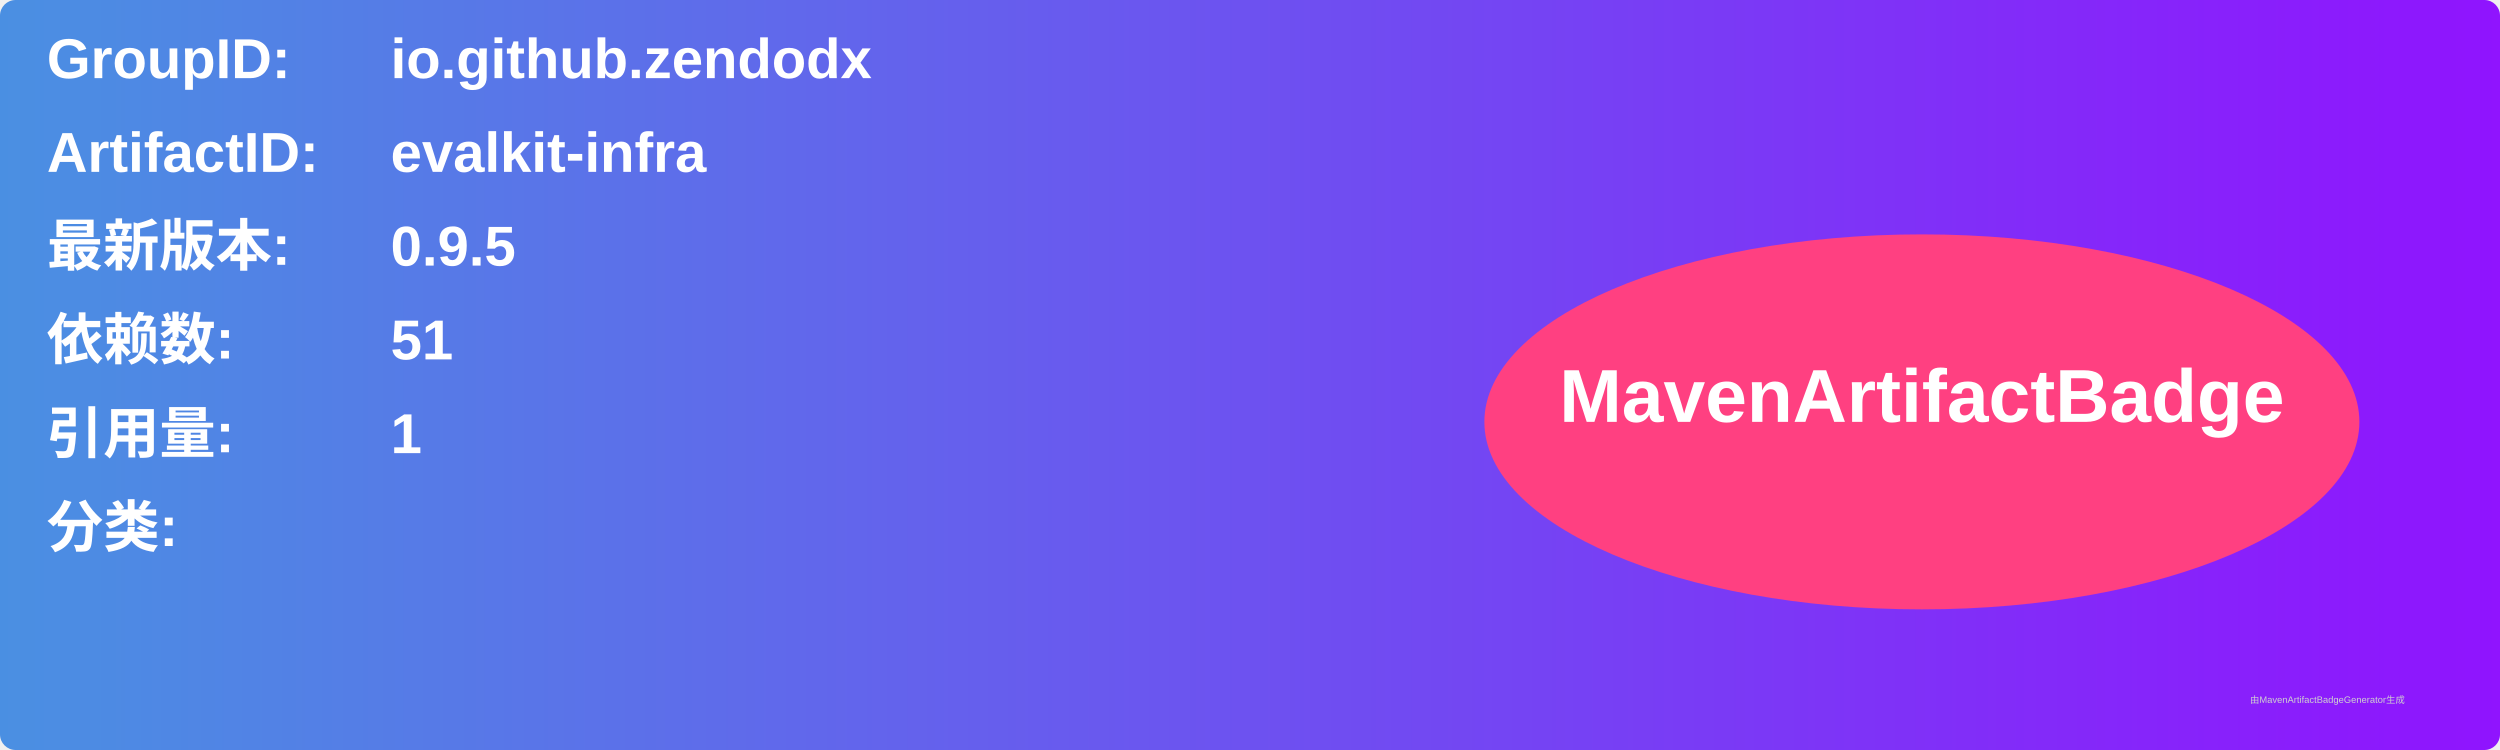
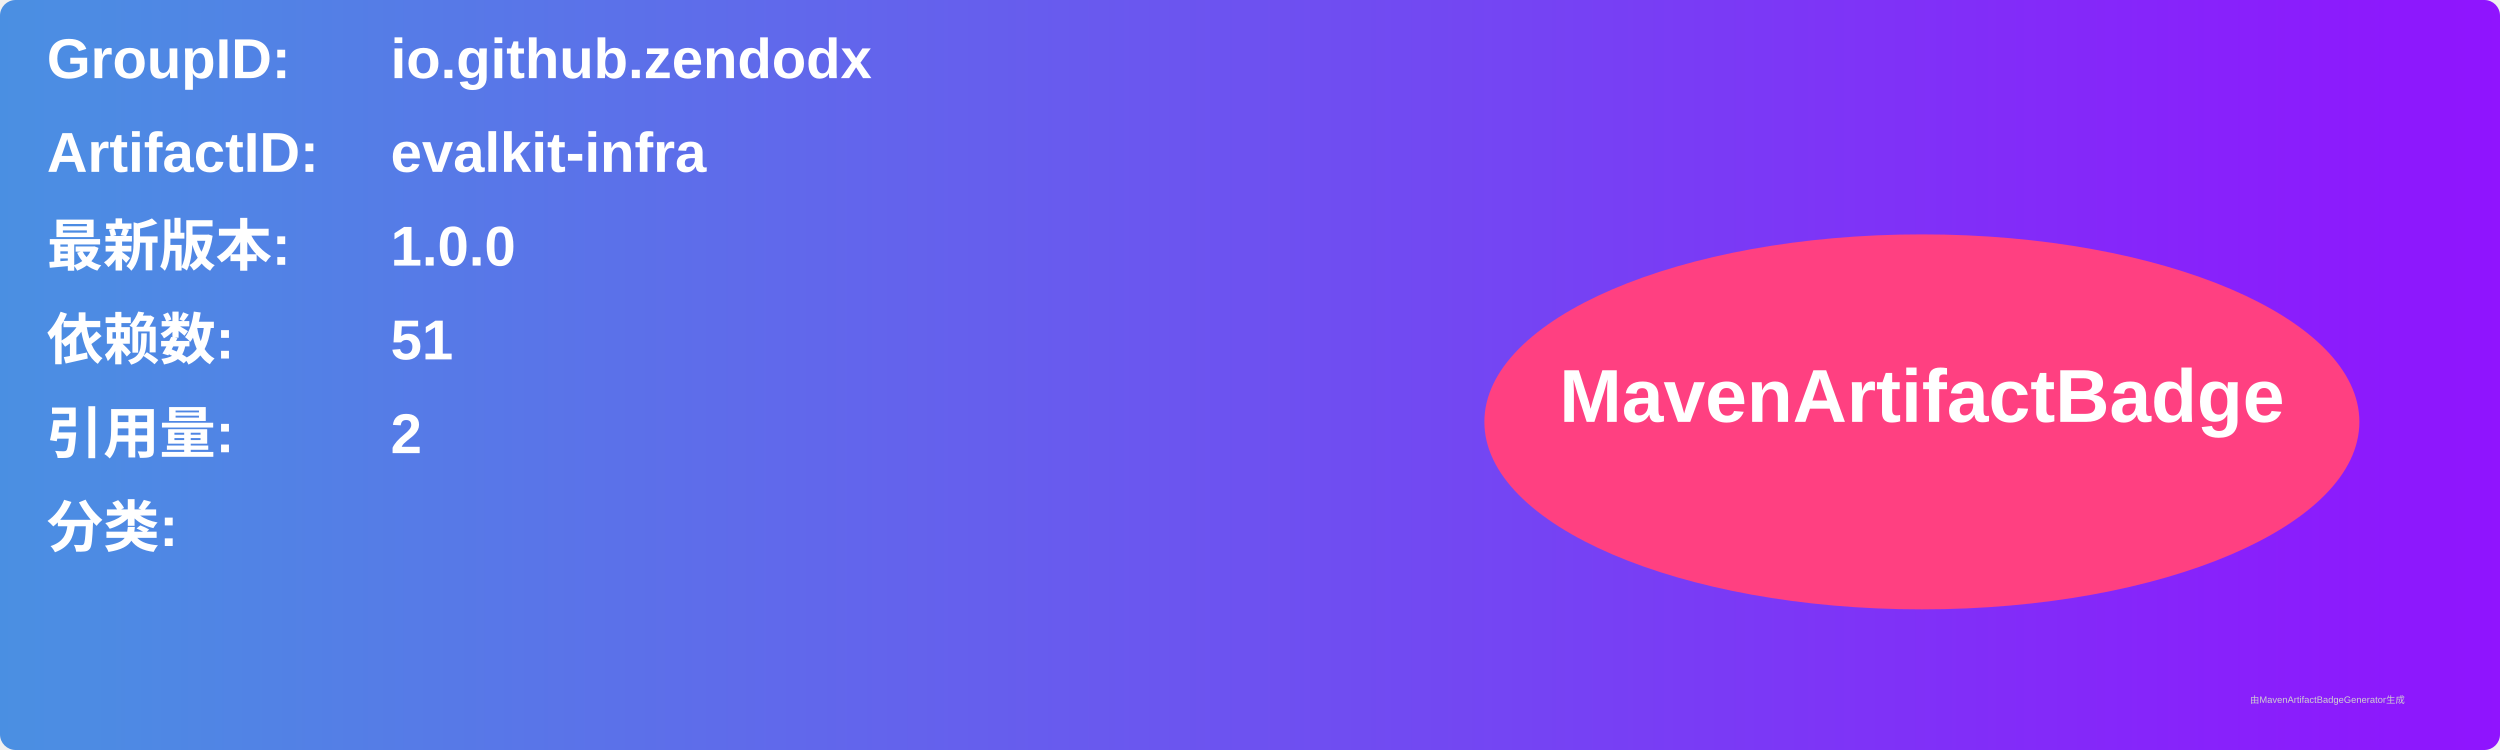
<svg xmlns="http://www.w3.org/2000/svg" width="800" height="240" viewBox="0 0 800 240">
  <linearGradient id="grad" x1="0%" y1="0%" x2="100%" y2="0%">
    <stop offset="0%" stop-color="#4a90e2" />
    <stop offset="100%" stop-color="#9013fe" />
  </linearGradient>
  <rect width="100%" height="100%" rx="5" ry="5" fill="url(#grad)" />
  <g transform="translate(15, 15)">
    <text x="0" y="10" font-family="Arial" font-size="18" fill="white" font-weight="bold" width="260">GroupID:</text>
    <text x="110" y="10" font-family="Arial" font-size="18" fill="white" font-weight="bold" width="460">io.github.zendodx</text>
    <text x="0" y="40" font-family="Arial" font-size="18" fill="white" font-weight="bold" width="260">ArtifactID:</text>
    <text x="110" y="40" font-family="Arial" font-size="18" fill="white" font-weight="bold" width="460">evalkit-infra</text>
    <text x="0" y="70" font-family="Arial" font-size="18" fill="white" font-weight="bold">最新版本:</text>
    <text x="110" y="70" font-family="Arial" font-size="18" fill="white" font-weight="bold">
-       <tspan font-weight="bold">0.9.5</tspan>
+       <tspan font-weight="bold">1.0.0</tspan>
    </text>
    <text x="0" y="100" font-family="Arial" font-size="18" fill="white" font-weight="bold">依赖数: </text>
    <text x="110" y="100" font-family="Arial" font-size="18" fill="white">
      <tspan font-weight="bold">51</tspan>
    </text>
    <text x="0" y="130" font-family="Arial" font-size="18" fill="white" font-weight="bold">引用量: </text>
    <text x="110" y="130" font-family="Arial" font-size="18" fill="white">
-       <tspan font-weight="bold">1</tspan>
+       <tspan font-weight="bold">2</tspan>
    </text>
    <text x="0" y="160" font-family="Arial" font-size="18" fill="white" font-weight="bold">分类:</text>
    <text x="10" y="190" font-family="Arial" font-size="10" fill="white">
      <tspan font-weight="bold" />
    </text>
    <ellipse cx="600" cy="120" rx="140" ry="60" fill="#ff4081" />
    <text x="600" y="120" text-anchor="middle" font-family="Arial" font-size="24" fill="white" font-weight="bold">MavenArtifactBadge</text>
  </g>
  <text x="720" y="225" font-family="Arial" font-size="3" fill="#d0d0d0">由MavenArtifactBadgeGenerator生成</text>
</svg>
